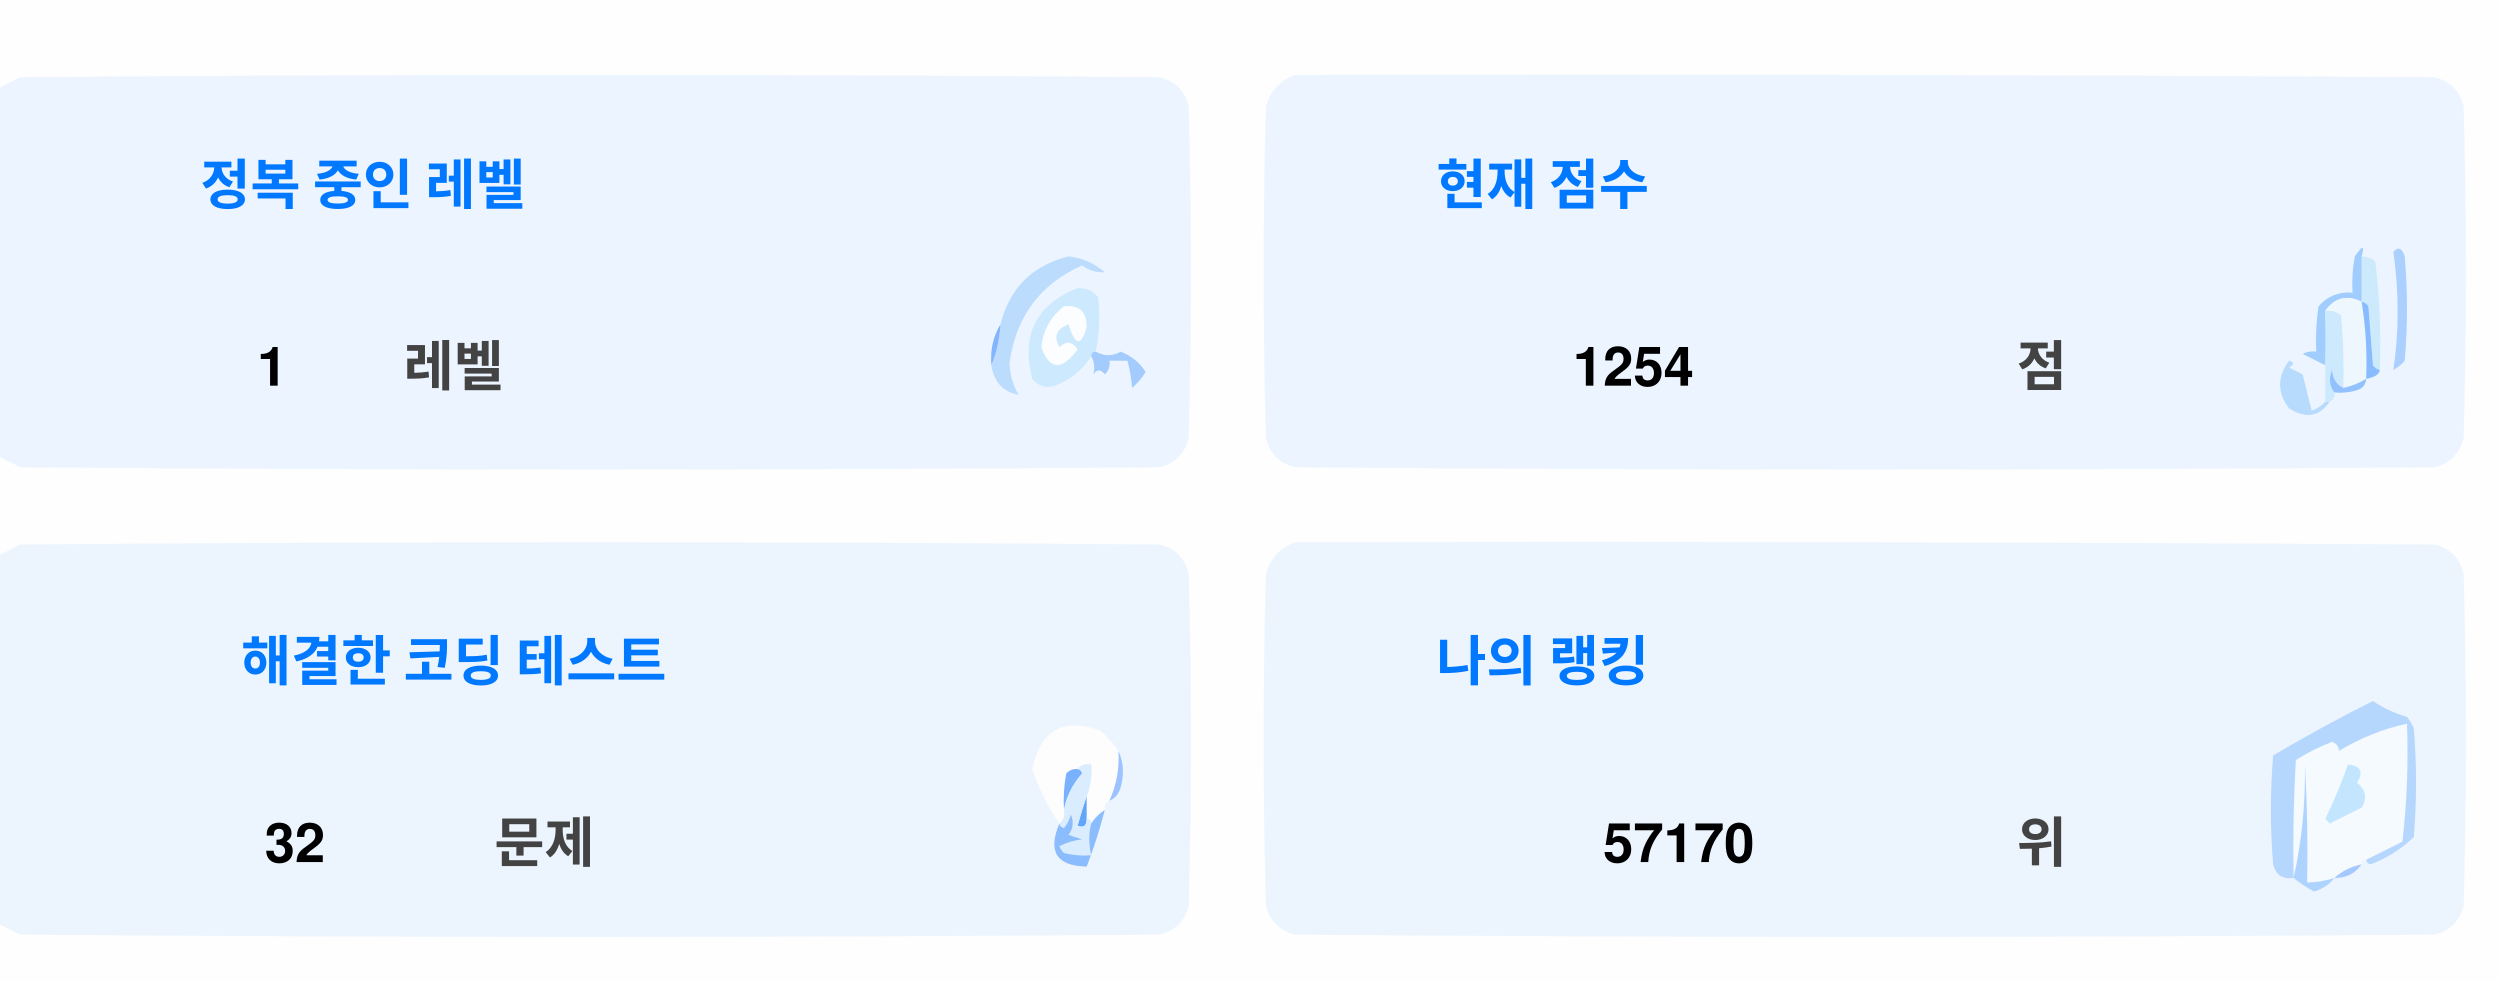
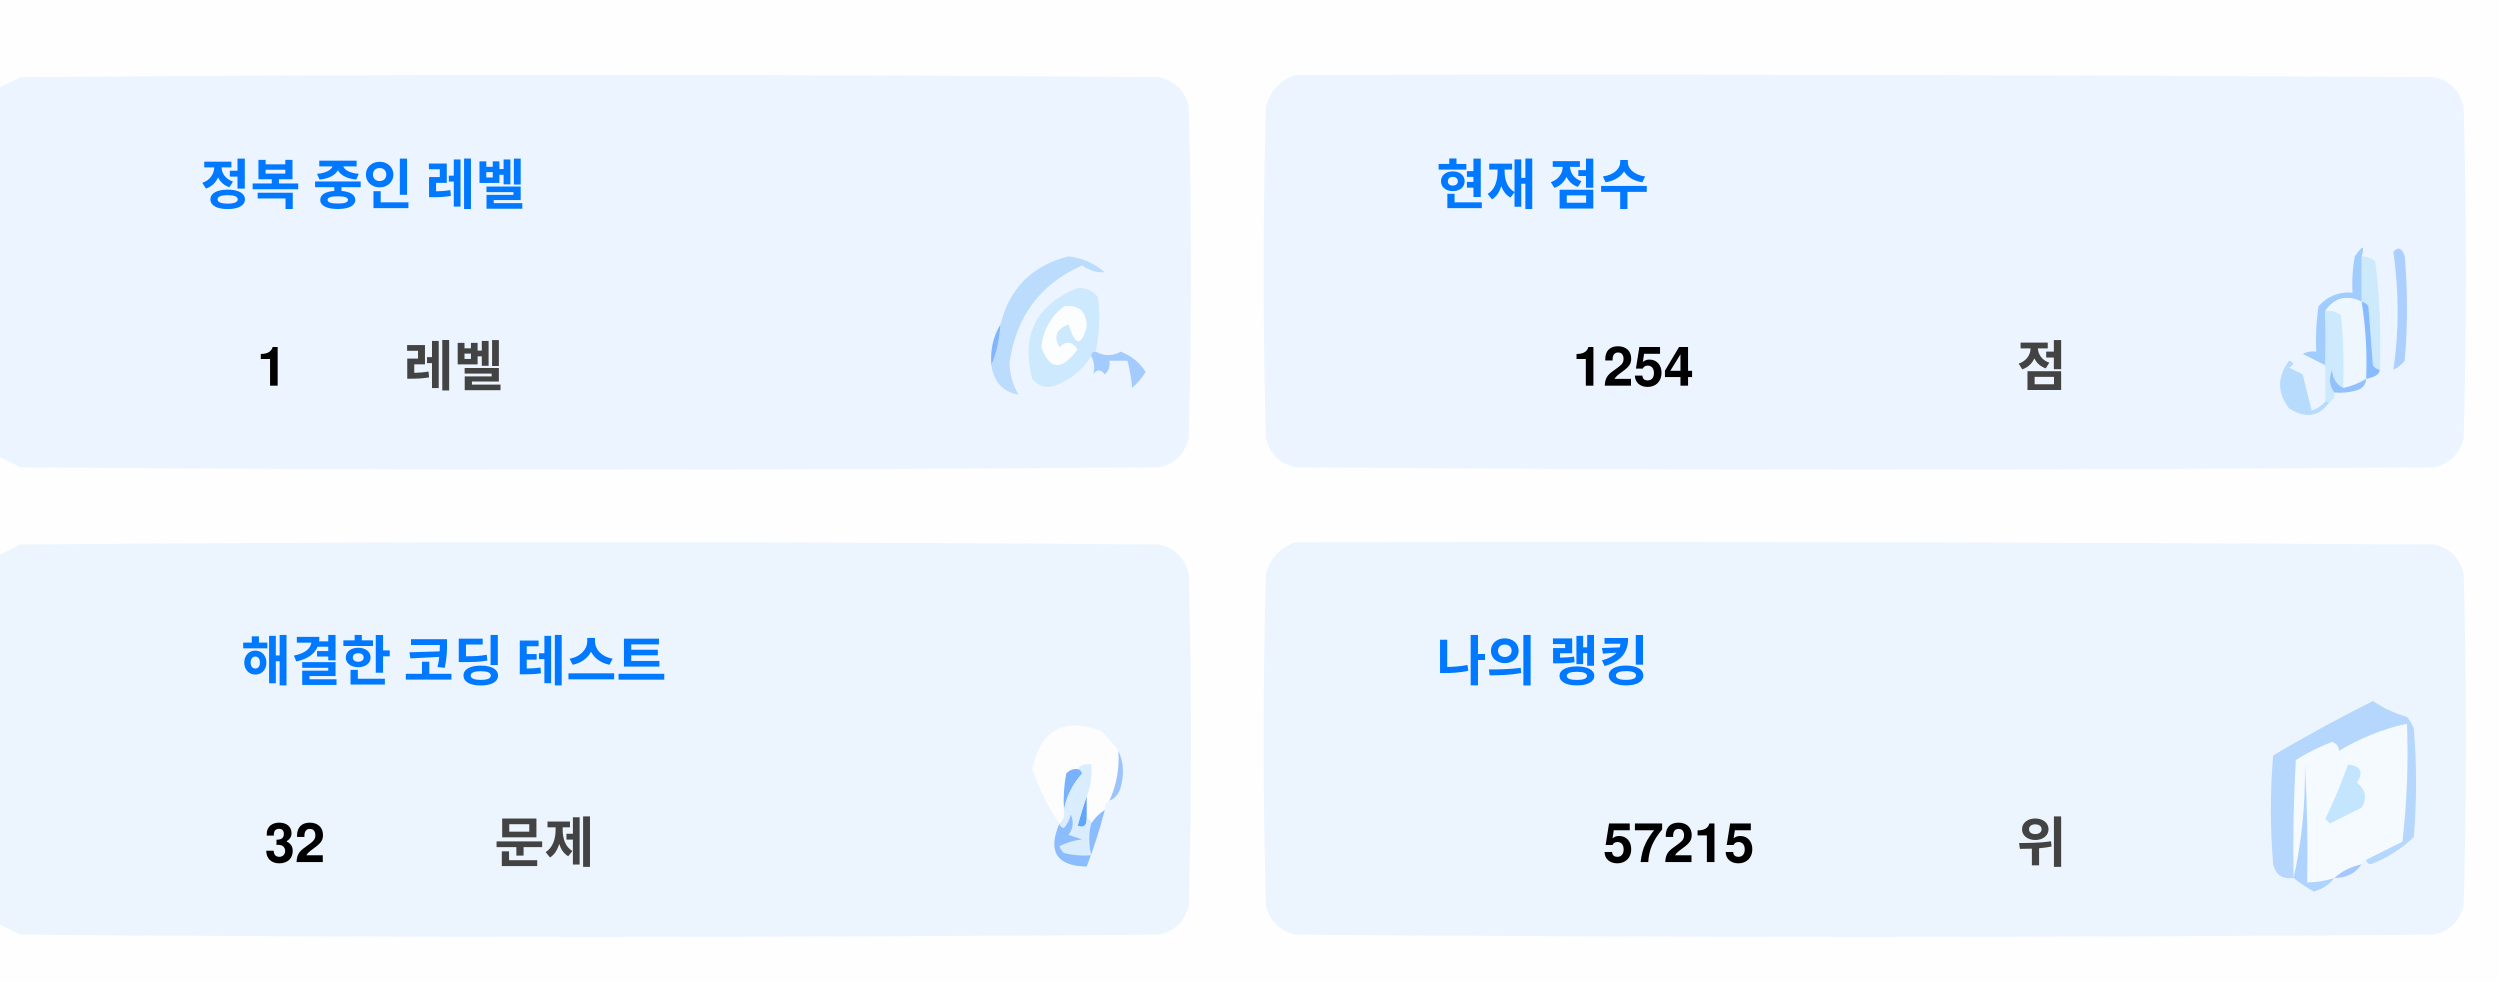
<svg xmlns="http://www.w3.org/2000/svg" version="1.1" width="551px" height="217px" style="shape-rendering:geometricPrecision; text-rendering:geometricPrecision; image-rendering:optimizeQuality; fill-rule:evenodd; clip-rule:evenodd">
  <style>.title {fill: #434343;font-size: 1rem;line-height: 1.5rem;font-weight: bold;font-family: -apple-system, BlinkMacSystemFont, Segoe UI, Helvetica, Arial, sans-serif, Apple Color Emoji, Segoe UI Emoji;}.desc {fill: #434343;font-size: 2.5rem;font-weight: bold;line-height: 1.5rem;font-family: -apple-system, BlinkMacSystemFont, Segoe UI, Helvetica, Arial, sans-serif, Apple Color Emoji, Segoe UI Emoji;}.desc-2 {fill: #434343;font-size: 1rem;font-weight: bold;line-height: 1.5rem;font-family: -apple-system, BlinkMacSystemFont, Segoe UI, Helvetica, Arial, sans-serif, Apple Color Emoji, Segoe UI Emoji;}.text, .desc {animation: twinkling 4s ease-in-out infinite;}@keyframes twinkling {40% { opacity: 1; }50% { opacity: 0.5; }60% { opacity: 1; }70% { opacity: 0.5; }80% { opacity: 1; }}</style>
  <g>
    <path style="opacity:1" fill="#fefefe" d="M -0.5,-0.5 C 183.167,-0.5 366.833,-0.5 550.5,-0.5C 550.5,71.833 550.5,144.167 550.5,216.5C 366.833,216.5 183.167,216.5 -0.5,216.5C -0.5,212.167 -0.5,207.833 -0.5,203.5C 1.14,204.32 2.807,205.153 4.5,206C 88.167,206.667 171.833,206.667 255.5,206C 259,205.167 261.167,203 262,199.5C 262.667,175.167 262.667,150.833 262,126.5C 261.167,123 259,120.833 255.5,120C 171.833,119.333 88.167,119.333 4.5,120C 2.807,120.847 1.14,121.68 -0.5,122.5C -0.5,115.167 -0.5,107.833 -0.5,100.5C 1.14,101.32 2.807,102.153 4.5,103C 88.167,103.667 171.833,103.667 255.5,103C 259,102.167 261.167,100 262,96.5C 262.667,72.167 262.667,47.833 262,23.5C 261.167,20 259,17.833 255.5,17C 171.833,16.333 88.167,16.333 4.5,17C 2.807,17.847 1.14,18.68 -0.5,19.5C -0.5,12.833 -0.5,6.167 -0.5,-0.5 Z" />
  </g>
  <g>
    <path style="opacity:1" fill="#ecf5ff" d="M -0.5,100.5 C -0.5,73.5 -0.5,46.5 -0.5,19.5C 1.14,18.68 2.807,17.847 4.5,17C 88.167,16.333 171.833,16.333 255.5,17C 259,17.833 261.167,20 262,23.5C 262.667,47.833 262.667,72.167 262,96.5C 261.167,100 259,102.167 255.5,103C 171.833,103.667 88.167,103.667 4.5,103C 2.807,102.153 1.14,101.32 -0.5,100.5 Z" />
  </g>
  <g>
    <path style="opacity:1" fill="#ecf5ff" d="M 285.5,16.5 C 369.167,16.333 452.834,16.5 536.5,17C 540,17.833 542.167,20 543,23.5C 543.667,47.833 543.667,72.167 543,96.5C 542.167,100 540,102.167 536.5,103C 452.833,103.667 369.167,103.667 285.5,103C 282,102.167 279.833,100 279,96.5C 278.333,72.167 278.333,47.833 279,23.5C 280.018,19.985 282.185,17.652 285.5,16.5 Z" />
  </g>
  <g>
    <path style="opacity:1" fill="#cdeafd" d="M 520.5,56.5 C 521.583,56.539 522.583,56.873 523.5,57.5C 524.498,65.472 524.831,73.472 524.5,81.5C 523.883,81.389 523.383,81.056 523,80.5C 522.667,76.167 522.333,71.833 522,67.5C 521.617,66.944 521.117,66.611 520.5,66.5C 520.5,63.167 520.5,59.833 520.5,56.5 Z" />
  </g>
  <g>
    <path style="opacity:1" fill="#abcfff" d="M 527.5,55.5 C 528.566,54.308 529.399,54.641 530,56.5C 530.667,64.167 530.667,71.833 530,79.5C 529.311,80.357 528.478,81.023 527.5,81.5C 528.758,73.08 528.758,64.414 527.5,55.5 Z" />
  </g>
  <g>
    <path style="opacity:1" fill="#bbdcfd" d="M 218.5,80.5 C 219.657,77.727 220.324,74.727 220.5,71.5C 222.49,63.51 227.49,58.51 235.5,56.5C 238.528,56.847 241.194,58.014 243.5,60C 241.744,60.141 240.078,59.641 238.5,58.5C 229.247,62.607 223.914,69.773 222.5,80C 222.565,82.526 223.232,84.859 224.5,87C 221.07,86.397 219.07,84.231 218.5,80.5 Z" />
  </g>
  <g>
    <path style="opacity:1" fill="#cde9fd" d="M 241.5,77.5 C 240.833,77.5 240.5,77.833 240.5,78.5C 238.628,81.529 235.961,83.695 232.5,85C 230.536,85.624 228.869,85.124 227.5,83.5C 225.021,73.791 228.354,67.124 237.5,63.5C 239.374,63.39 240.874,64.056 242,65.5C 242.497,69.524 242.331,73.524 241.5,77.5 Z" />
  </g>
  <g>
    <path style="opacity:1" fill="#fcfdfe" d="M 234.5,67.5 C 237.826,67.162 239.493,68.662 239.5,72C 238.334,76.434 237,76.267 235.5,71.5C 232.832,72.515 232.166,74.182 233.5,76.5C 235.017,75.089 236.351,75.256 237.5,77C 234.006,81.771 231.34,81.605 229.5,76.5C 229.904,72.771 231.571,69.771 234.5,67.5 Z" />
  </g>
  <g>
    <path style="opacity:1" fill="#a1ccfe" d="M 520.5,56.5 C 520.5,59.833 520.5,63.167 520.5,66.5C 517.238,64.922 514.572,65.589 512.5,68.5C 512.617,72.81 512.617,76.81 512.5,80.5C 510.86,79.68 509.193,78.847 507.5,78C 508.448,77.517 509.448,77.35 510.5,77.5C 510.335,74.15 510.502,70.817 511,67.5C 512.995,65.253 515.495,64.253 518.5,64.5C 518.336,61.813 518.503,59.146 519,56.5C 520.731,53.969 521.231,53.969 520.5,56.5 Z" />
  </g>
  <g>
    <path style="opacity:1" fill="#cde9fd" d="M 512.5,68.5 C 513.822,68.33 514.989,68.663 516,69.5C 516.499,74.823 516.666,80.156 516.5,85.5C 514.955,84.77 514.122,83.437 514,81.5C 513.22,83.387 513.387,85.054 514.5,86.5C 514.672,87.492 514.338,88.158 513.5,88.5C 513.167,88.5 512.833,88.5 512.5,88.5C 512.5,85.833 512.5,83.167 512.5,80.5C 512.617,76.81 512.617,72.81 512.5,68.5 Z" />
  </g>
  <g>
    <path style="opacity:1" fill="#eef6fe" d="M 520.5,66.5 C 521.407,72.106 521.74,77.773 521.5,83.5C 519.95,84.441 518.284,85.108 516.5,85.5C 516.666,80.156 516.499,74.823 516,69.5C 514.989,68.663 513.822,68.33 512.5,68.5C 514.572,65.589 517.238,64.922 520.5,66.5 Z" />
  </g>
  <g>
    <path style="opacity:1" fill="#88bcff" d="M 520.5,66.5 C 521.117,66.611 521.617,66.944 522,67.5C 522.333,71.833 522.667,76.167 523,80.5C 523.383,81.056 523.883,81.389 524.5,81.5C 524.445,82.469 523.445,83.136 521.5,83.5C 521.74,77.773 521.407,72.106 520.5,66.5 Z" />
  </g>
  <g>
    <path style="opacity:1" fill="#82b5fe" d="M 220.5,71.5 C 220.324,74.727 219.657,77.727 218.5,80.5C 218.215,77.171 218.882,74.171 220.5,71.5 Z" />
  </g>
  <g>
    <path style="opacity:1" fill="#a3cbfe" d="M 240.5,78.5 C 240.5,77.833 240.833,77.5 241.5,77.5C 243.391,78.536 245.224,78.536 247,77.5C 249.391,78.429 251.225,79.929 252.5,82C 251.681,83.319 250.681,84.486 249.5,85.5C 249.409,83.777 249.075,81.777 248.5,79.5C 247.167,79.5 245.833,79.5 244.5,79.5C 244.719,80.675 244.386,81.675 243.5,82.5C 242.575,81.359 241.741,81.359 241,82.5C 241.331,80.981 241.164,79.648 240.5,78.5 Z" />
  </g>
  <g>
    <path style="opacity:1" fill="#b7dbfd" d="M 512.5,88.5 C 512.833,88.5 513.167,88.5 513.5,88.5C 511.199,91.857 508.199,92.357 504.5,90C 501.872,86.535 501.872,83.035 504.5,79.5C 505.696,79.846 505.696,80.346 504.5,81C 505.5,81.5 506.5,82 507.5,82.5C 508.167,85.167 508.833,87.833 509.5,90.5C 510.739,90.058 511.739,89.391 512.5,88.5 Z" />
  </g>
  <g>
    <path style="opacity:1" fill="#92c1fe" d="M 516.5,85.5 C 518.284,85.108 519.95,84.441 521.5,83.5C 521.423,84.75 520.756,85.583 519.5,86C 517.866,86.493 516.199,86.66 514.5,86.5C 513.387,85.054 513.22,83.387 514,81.5C 514.122,83.437 514.955,84.77 516.5,85.5 Z" />
  </g>
  <g>
    <path style="opacity:1" fill="#ecf5fe" d="M -0.5,203.5 C -0.5,176.5 -0.5,149.5 -0.5,122.5C 1.14,121.68 2.807,120.847 4.5,120C 88.167,119.333 171.833,119.333 255.5,120C 259,120.833 261.167,123 262,126.5C 262.667,150.833 262.667,175.167 262,199.5C 261.167,203 259,205.167 255.5,206C 171.833,206.667 88.167,206.667 4.5,206C 2.807,205.153 1.14,204.32 -0.5,203.5 Z" />
  </g>
  <g>
    <path style="opacity:1" fill="#ecf5fe" d="M 285.5,119.5 C 369.167,119.333 452.834,119.5 536.5,120C 540,120.833 542.167,123 543,126.5C 543.667,150.833 543.667,175.167 543,199.5C 542.167,203 540,205.167 536.5,206C 452.833,206.667 369.167,206.667 285.5,206C 282,205.167 279.833,203 279,199.5C 278.333,175.167 278.333,150.833 279,126.5C 280.018,122.985 282.185,120.652 285.5,119.5 Z" />
  </g>
  <g>
    <path style="opacity:1" fill="#fdfdfe" d="M 246.5,165.5 C 246.758,169.367 246.092,173.034 244.5,176.5C 243.662,176.842 243.328,177.508 243.5,178.5C 242.272,179.306 241.272,180.306 240.5,181.5C 240.5,180.833 240.167,180.5 239.5,180.5C 239.5,178.833 239.5,177.167 239.5,175.5C 240.369,173.283 240.702,170.95 240.5,168.5C 239.209,168.263 238.209,168.596 237.5,169.5C 236.504,169.414 235.671,169.748 235,170.5C 234.503,173.146 234.336,175.813 234.5,178.5C 234.737,179.791 234.404,180.791 233.5,181.5C 230.986,177.806 228.986,173.806 227.5,169.5C 229.309,160.957 234.309,158.124 242.5,161C 244.07,162.397 245.404,163.897 246.5,165.5 Z" />
  </g>
  <g>
    <path style="opacity:1" fill="#f5faff" d="M 521.5,189.5 C 520.833,189.5 520.5,189.833 520.5,190.5C 518.181,190.992 516.181,191.992 514.5,193.5C 512.565,194.15 510.565,194.483 508.5,194.5C 508.666,185.827 508.5,177.16 508,168.5C 508.141,177.227 507.308,185.56 505.5,193.5C 505.334,184.827 505.5,176.16 506,167.5C 508.527,165.903 511.194,164.57 514,163.5C 515.011,163.892 515.511,164.559 515.5,165.5C 520.21,162.641 525.21,160.641 530.5,159.5C 530.831,168.192 530.498,176.859 529.5,185.5C 526.807,186.847 524.14,188.18 521.5,189.5 Z" />
  </g>
  <g>
    <path style="opacity:1" fill="#b6d7fd" d="M 521.5,189.5 C 524.14,188.18 526.807,186.847 529.5,185.5C 530.498,176.859 530.831,168.192 530.5,159.5C 525.21,160.641 520.21,162.641 515.5,165.5C 515.511,164.559 515.011,163.892 514,163.5C 511.194,164.57 508.527,165.903 506,167.5C 505.5,176.16 505.334,184.827 505.5,193.5C 503.089,193.863 501.589,192.863 501,190.5C 500.333,182.5 500.333,174.5 501,166.5C 508.173,162.246 515.507,158.246 523,154.5C 525.304,156.068 527.804,157.235 530.5,158C 531.126,158.75 531.626,159.584 532,160.5C 532.667,168.5 532.667,176.5 532,184.5C 529.292,187.111 526.125,189.111 522.5,190.5C 521.893,190.376 521.56,190.043 521.5,189.5 Z" />
  </g>
  <g>
    <path style="opacity:1" fill="#c3e5fe" d="M 517.5,168.5 C 520.317,168.801 520.984,170.134 519.5,172.5C 521.439,174.122 521.772,175.956 520.5,178C 518.167,179.167 515.833,180.333 513.5,181.5C 513.167,181.167 512.833,180.833 512.5,180.5C 514.414,176.515 516.081,172.515 517.5,168.5 Z" />
  </g>
  <g>
    <path style="opacity:1" fill="#7ab1fc" d="M 237.5,169.5 C 238.043,169.56 238.376,169.893 238.5,170.5C 236.395,172.836 235.062,175.503 234.5,178.5C 234.336,175.813 234.503,173.146 235,170.5C 235.671,169.748 236.504,169.414 237.5,169.5 Z" />
  </g>
  <g>
    <path style="opacity:1" fill="#afd3ff" d="M 514.5,193.5 C 513.378,194.947 511.878,195.947 510,196.5C 508.348,195.601 506.848,194.601 505.5,193.5C 507.308,185.56 508.141,177.227 508,168.5C 508.5,177.16 508.666,185.827 508.5,194.5C 510.565,194.483 512.565,194.15 514.5,193.5 Z" />
  </g>
  <g>
    <path style="opacity:1" fill="#9cc3fd" d="M 246.5,165.5 C 247.634,167.966 247.801,170.633 247,173.5C 246.623,174.942 245.79,175.942 244.5,176.5C 246.092,173.034 246.758,169.367 246.5,165.5 Z" />
  </g>
  <g>
    <path style="opacity:1" fill="#62a6fc" d="M 239.5,175.5 C 239.5,177.167 239.5,178.833 239.5,180.5C 239.483,182.028 238.816,182.528 237.5,182C 238.117,179.723 238.784,177.556 239.5,175.5 Z" />
  </g>
  <g>
    <path style="opacity:1" fill="#daedfe" d="M 237.5,169.5 C 238.209,168.596 239.209,168.263 240.5,168.5C 240.702,170.95 240.369,173.283 239.5,175.5C 238.784,177.556 238.117,179.723 237.5,182C 238.816,182.528 239.483,182.028 239.5,180.5C 240.167,180.5 240.5,180.833 240.5,181.5C 239.918,183.669 239.918,186.002 240.5,188.5C 238.473,188.662 236.473,188.495 234.5,188C 234.043,187.586 233.709,187.086 233.5,186.5C 235.078,185.702 236.744,185.202 238.5,185C 237.5,184.667 236.5,184.333 235.5,184C 236.554,182.612 236.72,181.112 236,179.5C 235.751,180.624 235.251,181.624 234.5,182.5C 233.893,182.376 233.56,182.043 233.5,181.5C 234.404,180.791 234.737,179.791 234.5,178.5C 235.062,175.503 236.395,172.836 238.5,170.5C 238.376,169.893 238.043,169.56 237.5,169.5 Z" />
  </g>
  <g>
    <path style="opacity:1" fill="#8bbcfd" d="M 243.5,178.5 C 242.395,182.803 241.062,186.969 239.5,191C 232.857,190.847 230.857,187.68 233.5,181.5C 233.56,182.043 233.893,182.376 234.5,182.5C 235.251,181.624 235.751,180.624 236,179.5C 236.72,181.112 236.554,182.612 235.5,184C 236.5,184.333 237.5,184.667 238.5,185C 236.744,185.202 235.078,185.702 233.5,186.5C 233.709,187.086 234.043,187.586 234.5,188C 236.473,188.495 238.473,188.662 240.5,188.5C 239.918,186.002 239.918,183.669 240.5,181.5C 241.272,180.306 242.272,179.306 243.5,178.5 Z" />
  </g>
  <g>
    <path style="opacity:1" fill="#a4c8ff" d="M 520.5,190.5 C 519.089,192.539 517.089,193.539 514.5,193.5C 516.181,191.992 518.181,190.992 520.5,190.5 Z" />
  </g>
  <text text-anchor="middle" x="80" y="45" class="title" style="fill:#0078ff;" stroke="#none" stroke-width="1">정복 중인 레벨</text>
  <text text-anchor="middle" x="60" y="85" class="desc" style="fill:#000000;" stroke="#none" stroke-width="1">1</text>
  <text text-anchor="middle" x="100" y="85" class="desc-2" style="fill:#434343;" stroke="#none" stroke-width="1">레벨</text>
  <text text-anchor="middle" x="340" y="45" class="title" style="fill:#0078ff;" stroke="#none" stroke-width="1">현재 점수</text>
  <text text-anchor="middle" x="360" y="85" class="desc" style="fill:#000000;" stroke="#none" stroke-width="1">1254</text>
  <text text-anchor="middle" x="450" y="85" class="desc-2" style="fill:#434343;" stroke="#none" stroke-width="1">점</text>
  <text text-anchor="middle" x="100" y="150" class="title" style="fill:#0078ff;" stroke="#none" stroke-width="1">해결한 코딩 테스트</text>
  <text text-anchor="middle" x="65" y="190" class="desc" style="fill:#000000;" stroke="#none" stroke-width="1">32</text>
  <text text-anchor="middle" x="120" y="190" class="desc-2" style="fill:#434343;" stroke="#none" stroke-width="1">문제</text>
  <text text-anchor="middle" x="340" y="150" class="title" style="fill:#0078ff;" stroke="#none" stroke-width="1">나의 랭킹</text>
-   <text text-anchor="middle" x="370" y="190" class="desc" style="fill:#000000;" stroke="#none" stroke-width="1">57170</text>
+   <text text-anchor="middle" x="370" y="190" class="desc" style="fill:#000000;" stroke="#none" stroke-width="1">57215</text>
  <text text-anchor="middle" x="450" y="190" class="desc-2" style="fill:#434343;" stroke="#none" stroke-width="1">위</text>
</svg>
